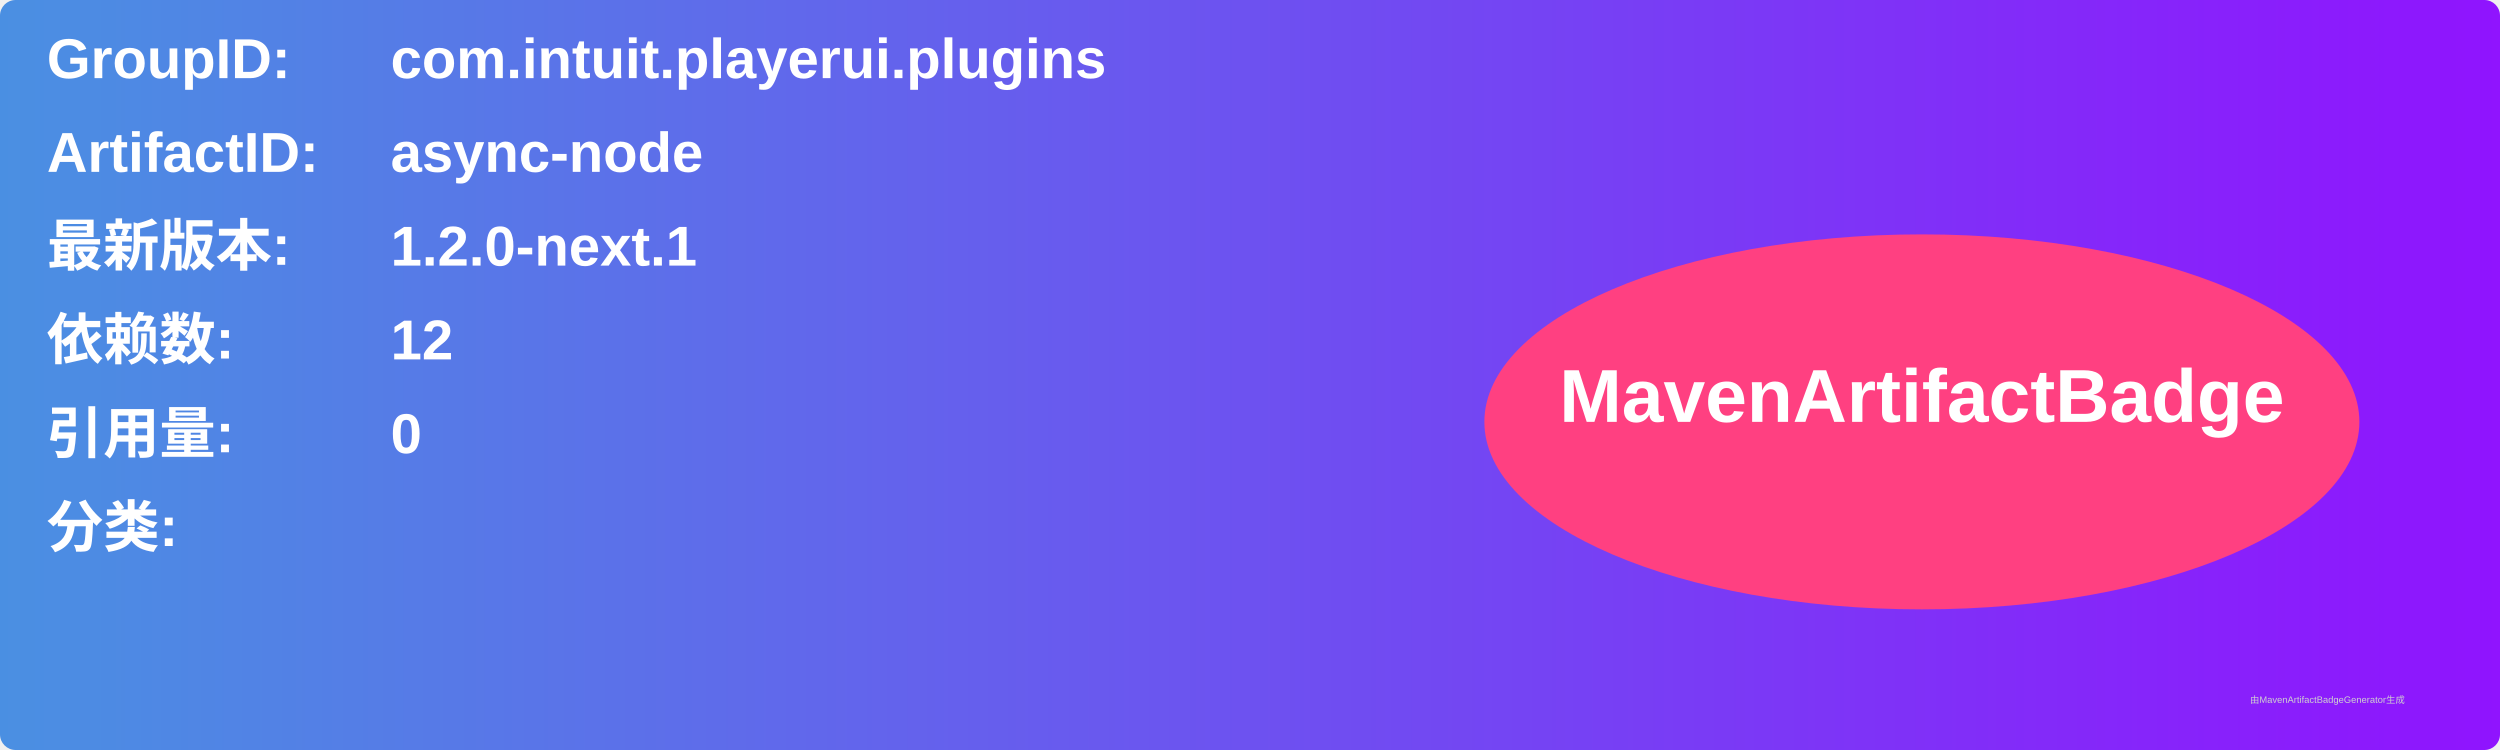
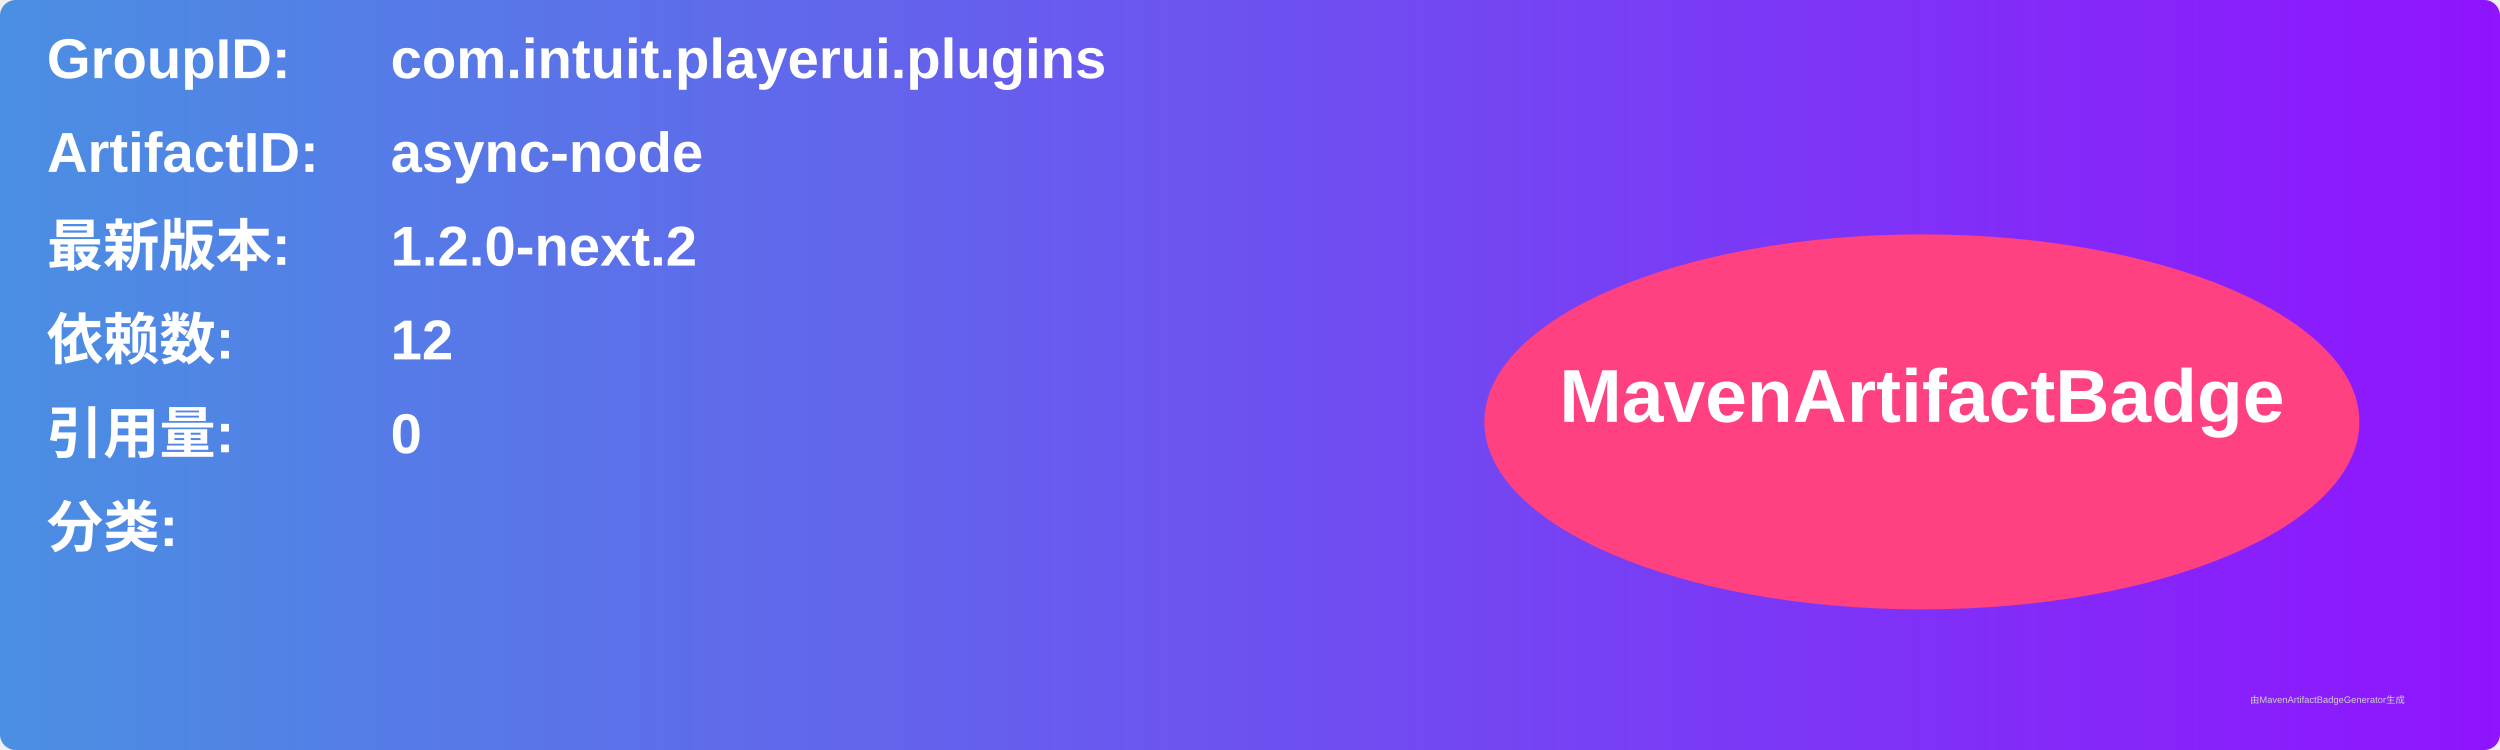
<svg xmlns="http://www.w3.org/2000/svg" width="800" height="240" viewBox="0 0 800 240">
  <linearGradient id="grad" x1="0%" y1="0%" x2="100%" y2="0%">
    <stop offset="0%" stop-color="#4a90e2" />
    <stop offset="100%" stop-color="#9013fe" />
  </linearGradient>
  <rect width="100%" height="100%" rx="5" ry="5" fill="url(#grad)" />
  <g transform="translate(15, 15)">
    <text x="0" y="10" font-family="Arial" font-size="18" fill="white" font-weight="bold" width="260">GroupID:</text>
    <text x="110" y="10" font-family="Arial" font-size="18" fill="white" font-weight="bold" width="460">com.intuit.playerui.plugins</text>
    <text x="0" y="40" font-family="Arial" font-size="18" fill="white" font-weight="bold" width="260">ArtifactID:</text>
    <text x="110" y="40" font-family="Arial" font-size="18" fill="white" font-weight="bold" width="460">async-node</text>
    <text x="0" y="70" font-family="Arial" font-size="18" fill="white" font-weight="bold">最新版本:</text>
    <text x="110" y="70" font-family="Arial" font-size="18" fill="white" font-weight="bold">
-       <tspan font-weight="bold">1.2.0-next.1</tspan>
+       <tspan font-weight="bold">1.2.0-next.2</tspan>
    </text>
    <text x="0" y="100" font-family="Arial" font-size="18" fill="white" font-weight="bold">依赖数: </text>
    <text x="110" y="100" font-family="Arial" font-size="18" fill="white">
      <tspan font-weight="bold">12</tspan>
    </text>
    <text x="0" y="130" font-family="Arial" font-size="18" fill="white" font-weight="bold">引用量: </text>
    <text x="110" y="130" font-family="Arial" font-size="18" fill="white">
      <tspan font-weight="bold">0</tspan>
    </text>
    <text x="0" y="160" font-family="Arial" font-size="18" fill="white" font-weight="bold">分类:</text>
    <text x="10" y="190" font-family="Arial" font-size="10" fill="white">
      <tspan font-weight="bold" />
    </text>
    <ellipse cx="600" cy="120" rx="140" ry="60" fill="#ff4081" />
    <text x="600" y="120" text-anchor="middle" font-family="Arial" font-size="24" fill="white" font-weight="bold">MavenArtifactBadge</text>
  </g>
  <text x="720" y="225" font-family="Arial" font-size="3" fill="#d0d0d0">由MavenArtifactBadgeGenerator生成</text>
</svg>
